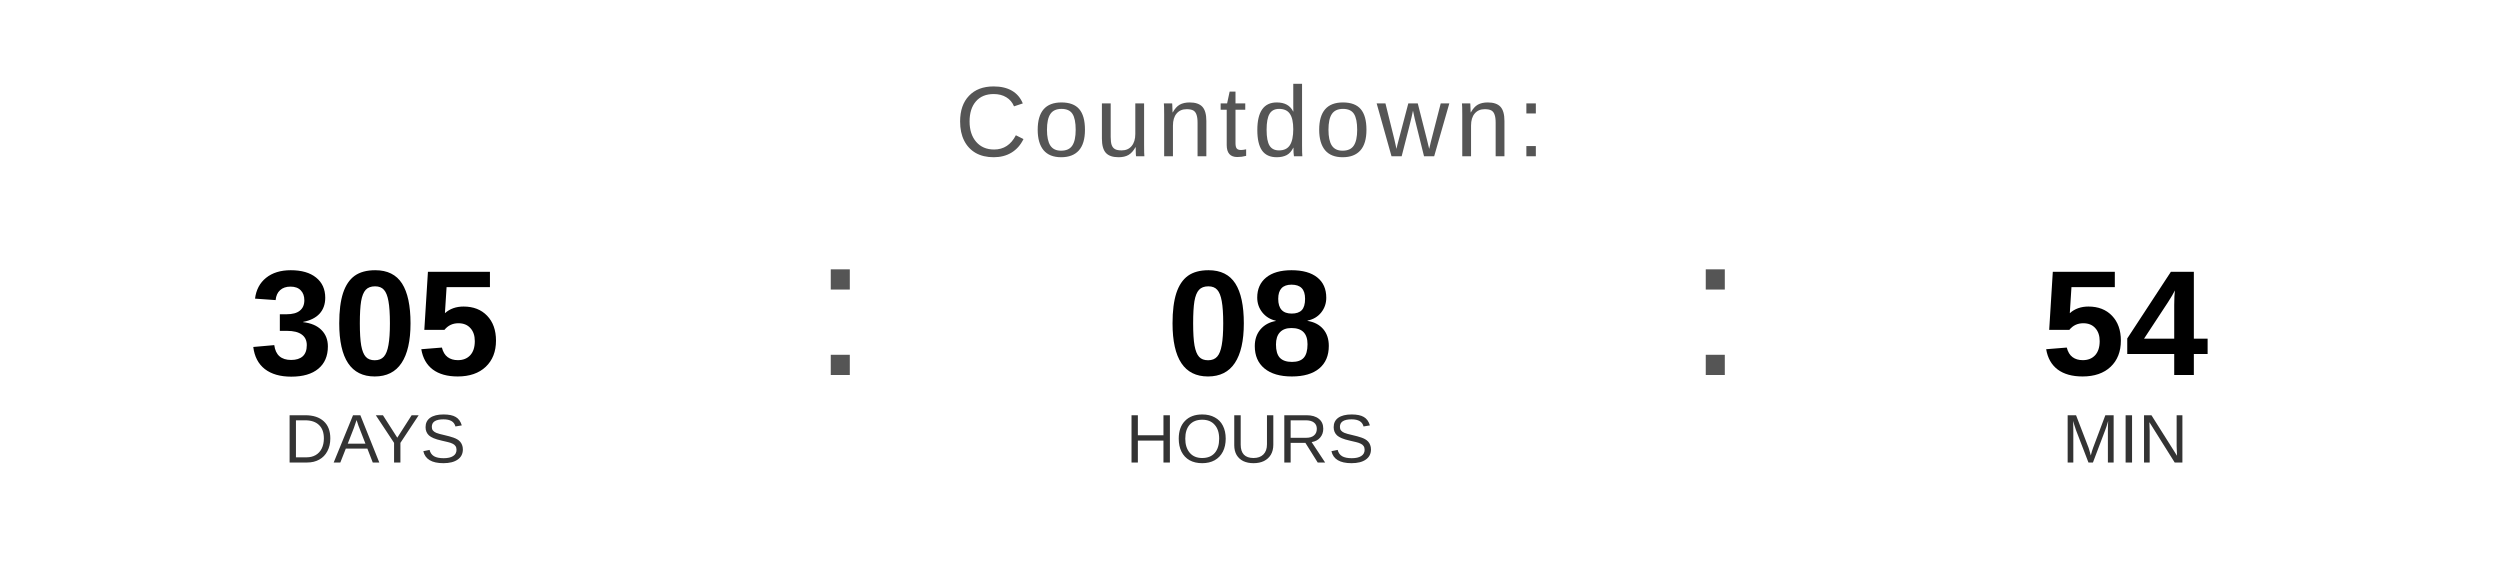
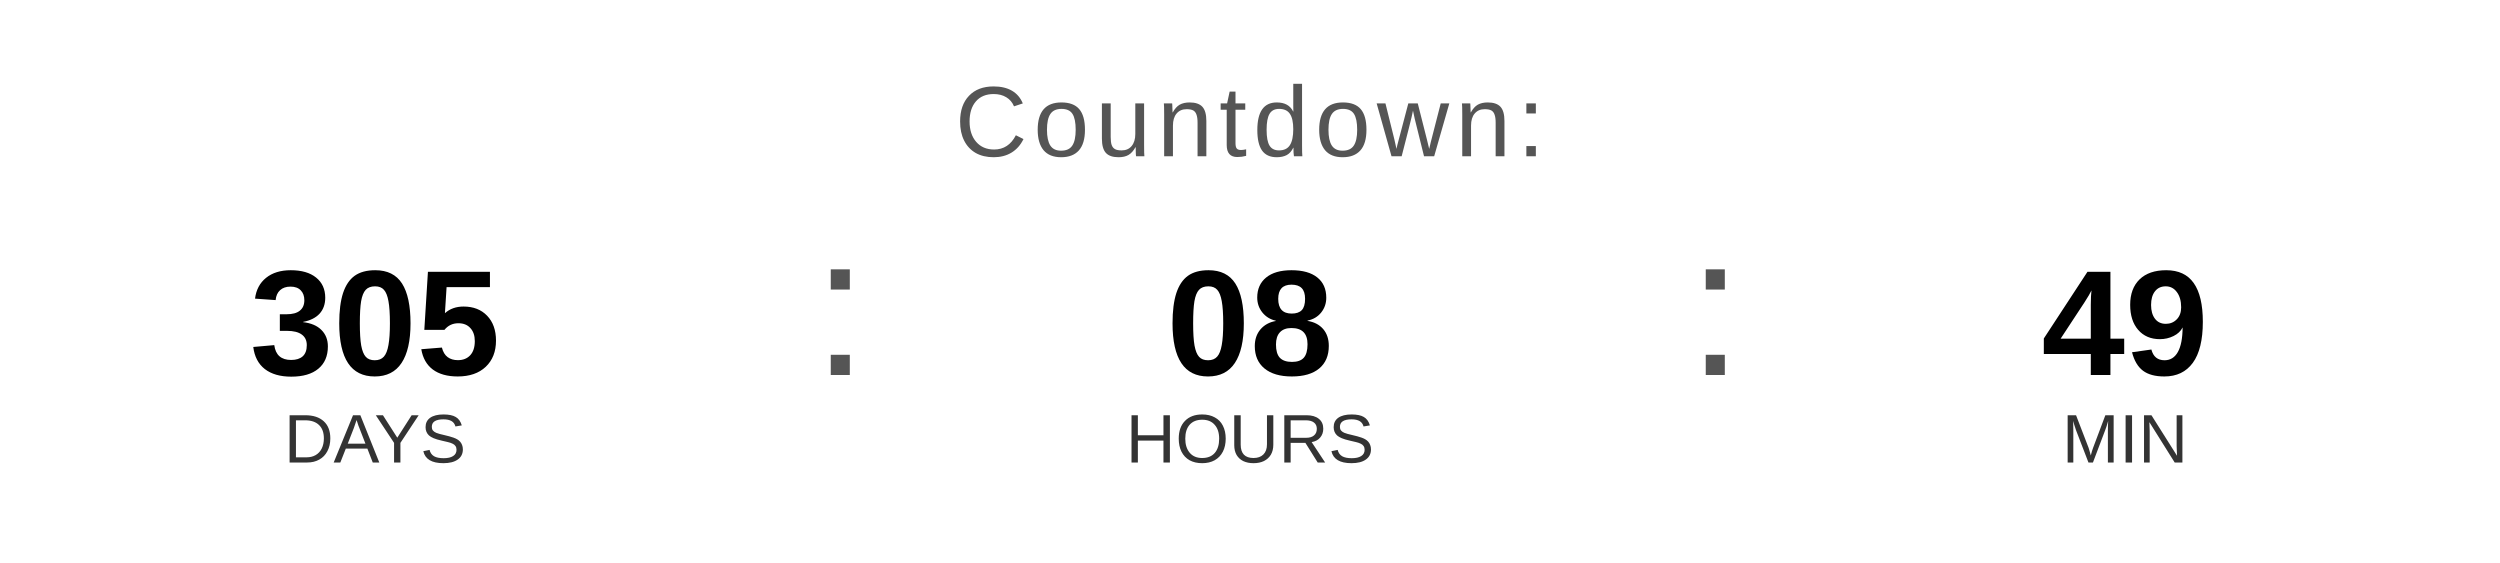
<svg xmlns="http://www.w3.org/2000/svg" width="400" height="90" viewBox="0 0 400 90">
  <text x="200" y="25" font-family="Arial, Helvetica, sans-serif" font-size="16" fill="#555555" text-anchor="middle" letter-spacing="1">
    Countdown:
  </text>
  <text x="60" y="60" font-family="Arial, Helvetica, sans-serif" font-size="24" font-weight="bold" fill="#000000" text-anchor="middle">305</text>
  <text x="60" y="74" font-family="Arial, Helvetica, sans-serif" font-size="11" fill="#333333" text-anchor="middle">DAYS</text>
  <text x="130" y="60" font-family="Arial, sans-serif" font-size="32" fill="#555555">:</text>
  <text x="200" y="60" font-family="Arial, Helvetica, sans-serif" font-size="24" font-weight="bold" fill="#000000" text-anchor="middle">08</text>
  <text x="200" y="74" font-family="Arial, Helvetica, sans-serif" font-size="11" fill="#333333" text-anchor="middle">HOURS</text>
  <text x="270" y="60" font-family="Arial, sans-serif" font-size="32" fill="#555555">:</text>
-   <text x="340" y="60" font-family="Arial, Helvetica, sans-serif" font-size="24" font-weight="bold" fill="#000000" text-anchor="middle">54</text>
+   <text x="340" y="60" font-family="Arial, Helvetica, sans-serif" font-size="24" font-weight="bold" fill="#000000" text-anchor="middle">49</text>
  <text x="340" y="74" font-family="Arial, Helvetica, sans-serif" font-size="11" fill="#333333" text-anchor="middle">MIN</text>
</svg>
